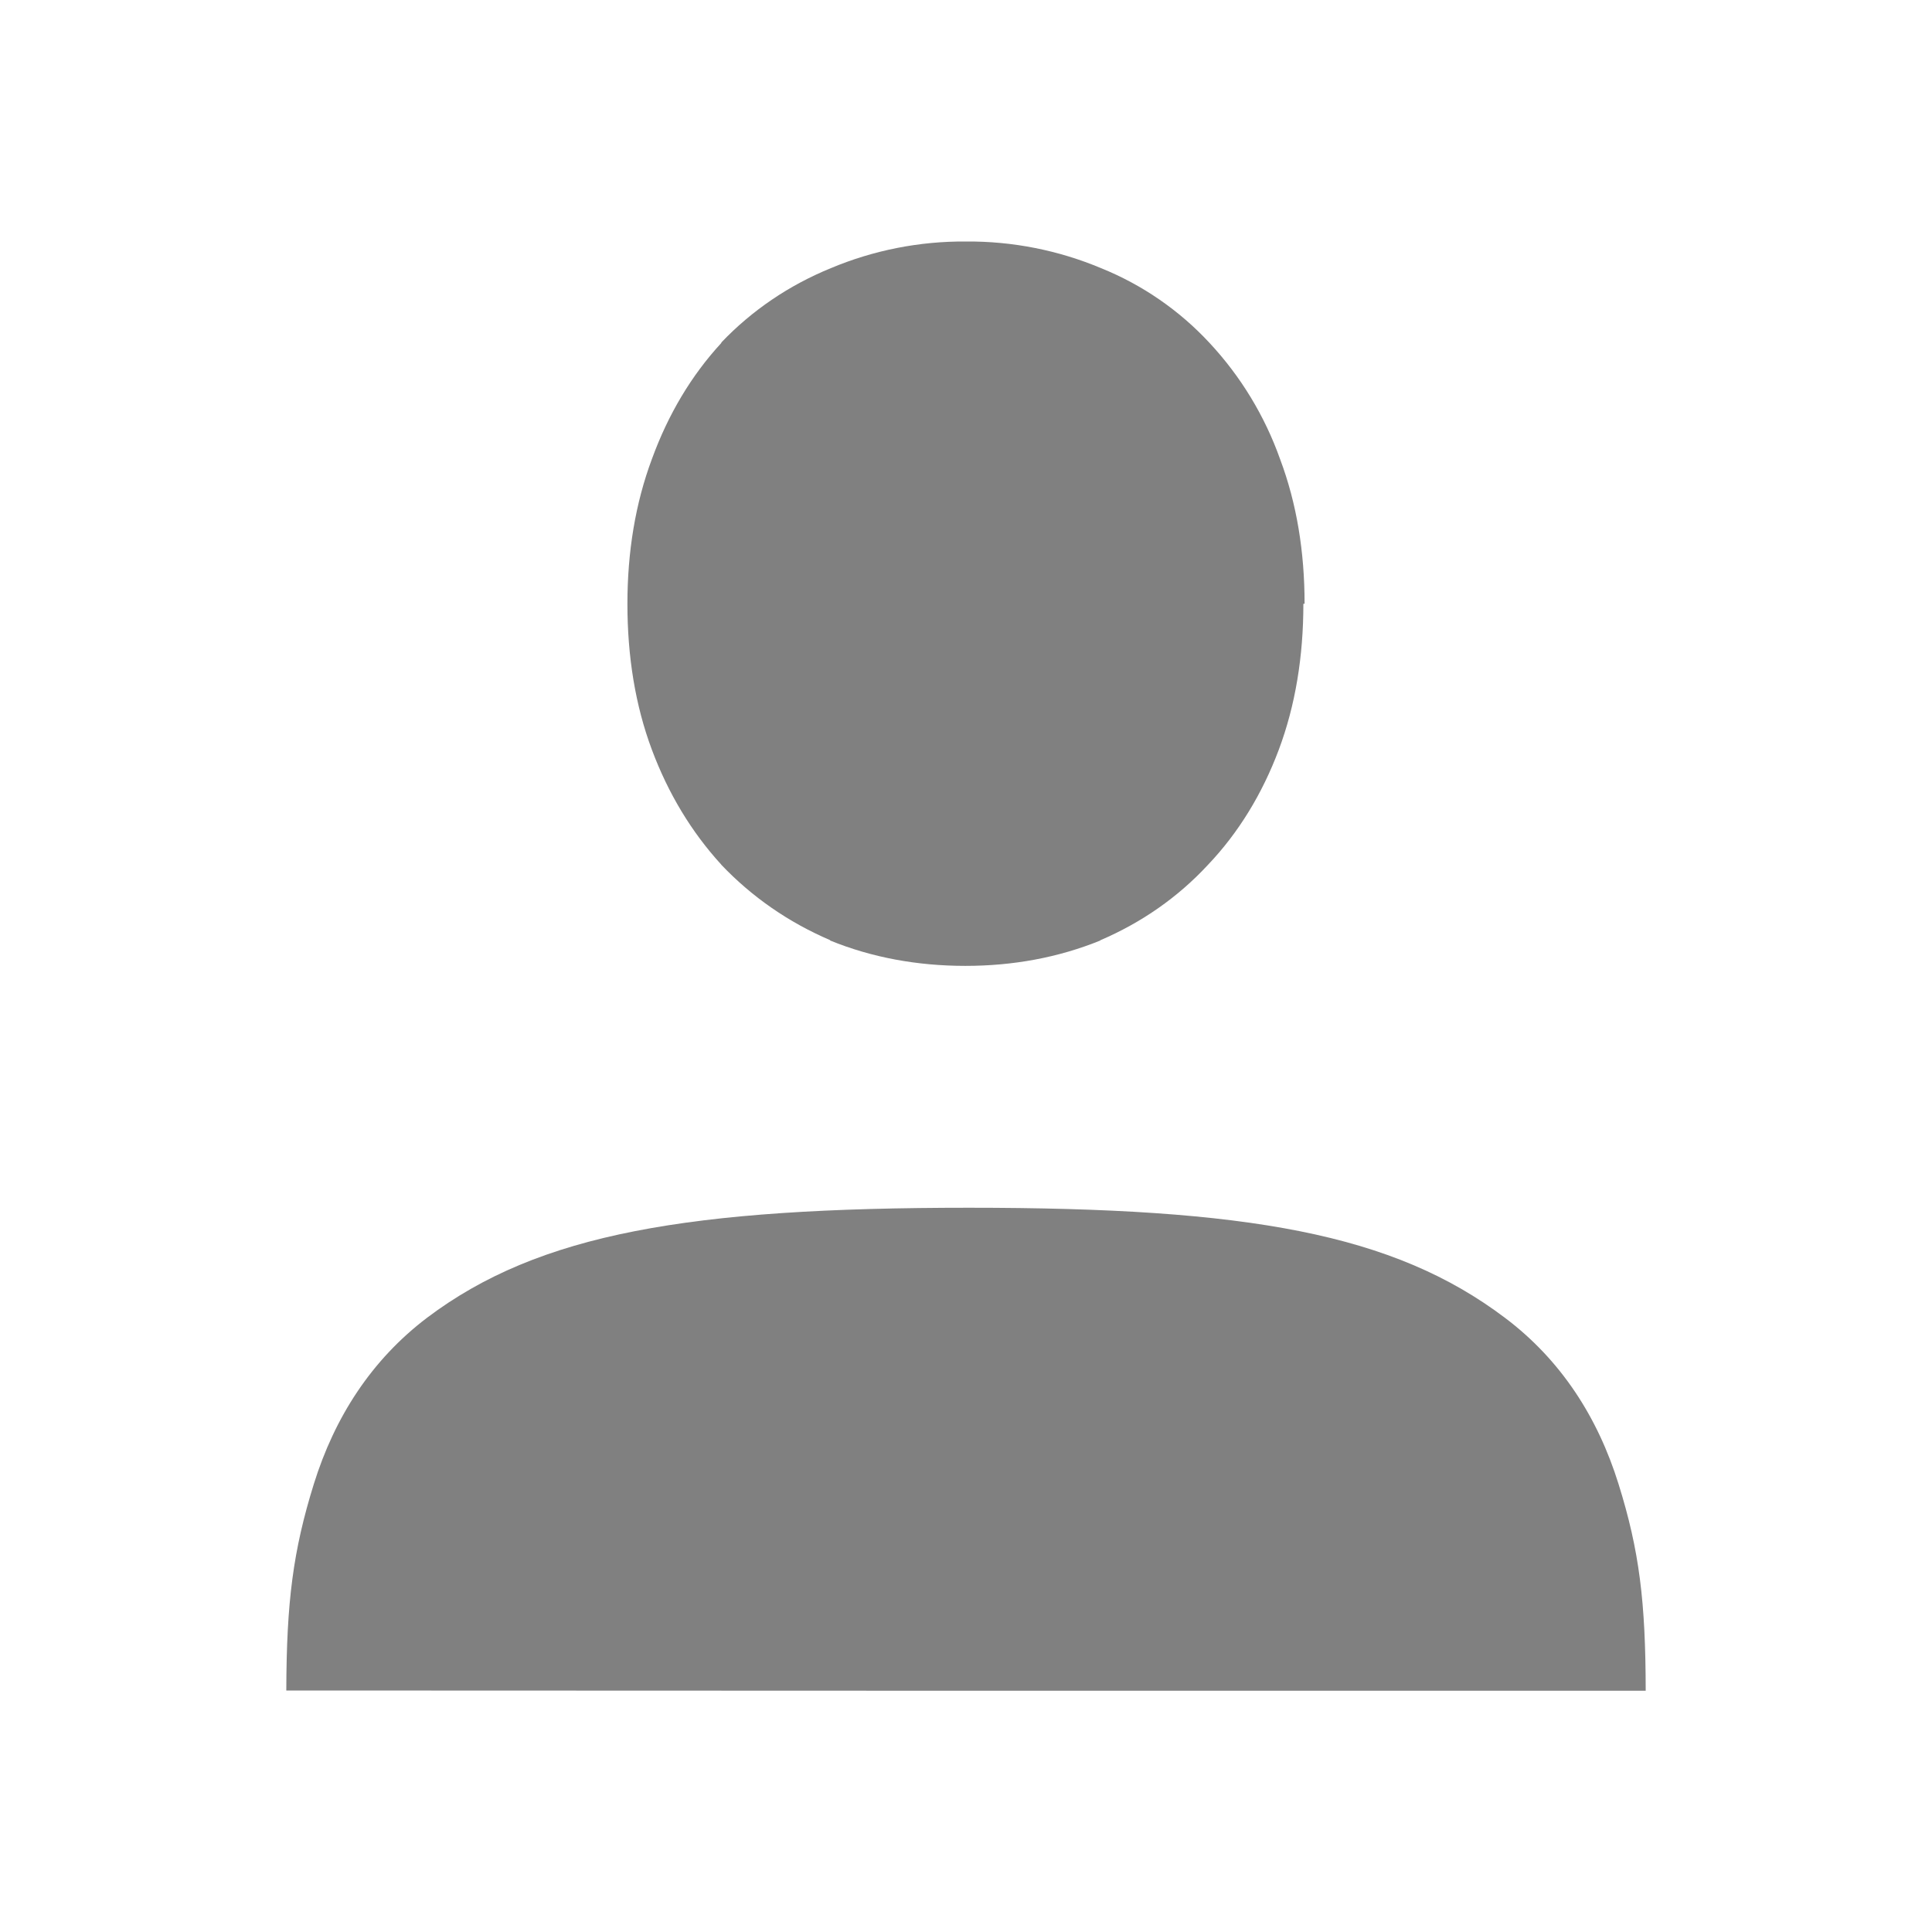
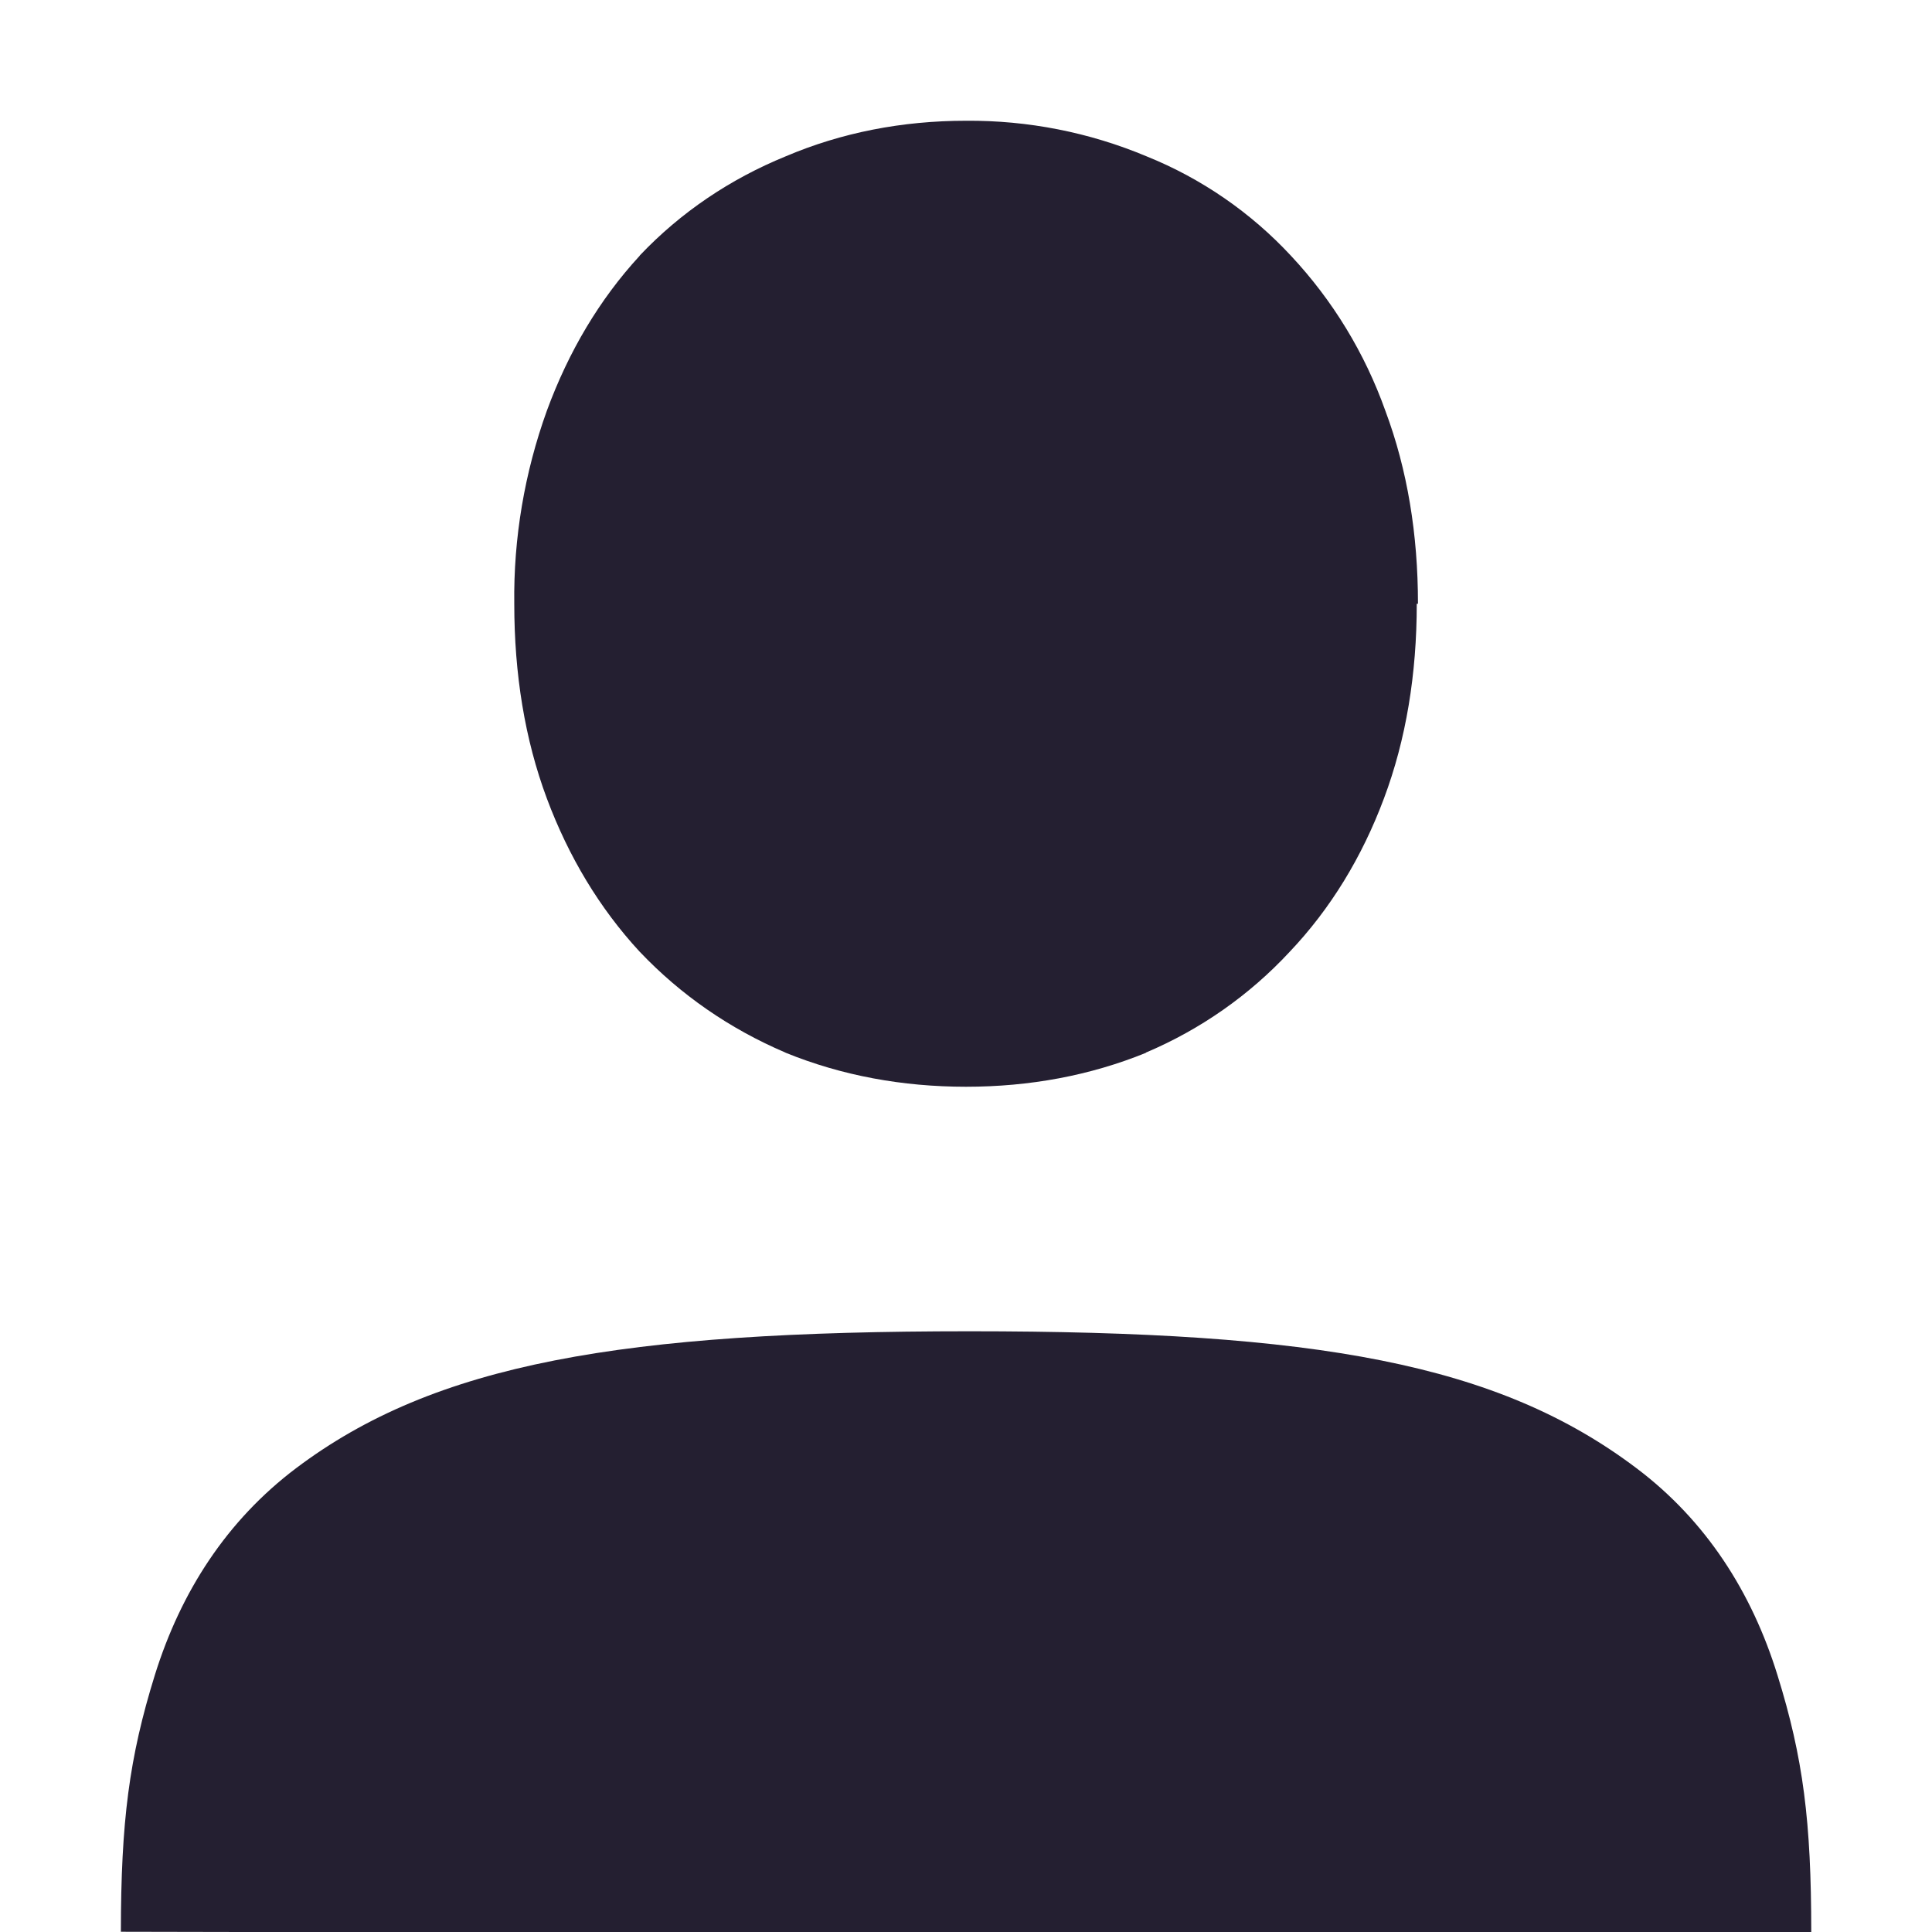
- <svg xmlns="http://www.w3.org/2000/svg" height="16" width="16">
-   <g color="#000" font-weight="400" font-family="Ubuntu" letter-spacing="0" word-spacing="0" white-space="normal" fill="gray">
-     <path d="M8 2a2.84 2.84 0 0 0-1.12.221c-.345.141-.651.348-.906.615v.003l-.001.002c-.248.269-.44.592-.574.96-.137.367-.203.769-.203 1.2 0 .435.065.841.203 1.209.135.361.327.68.574.95l.001.002c.254.267.558.477.901.624v.003c.346.141.723.21 1.12.21.395 0 .77-.069 1.117-.21v-.002c.343-.147.644-.357.892-.625.255-.268.45-.59.586-.952.138-.368.204-.774.204-1.21h.01c0-.43-.065-.831-.203-1.198a2.771 2.771 0 0 0-.585-.963 2.5 2.5 0 0 0-.897-.618A2.835 2.835 0 0 0 7.999 2zM8.024 10.002c-2.317 0-3.561.213-4.486.91-.462.35-.767.825-.939 1.378-.172.553-.226.975-.228 1.71L8 14.002h5.629c-.001-.736-.052-1.159-.225-1.712-.172-.553-.477-1.027-.94-1.376-.923-.697-2.124-.912-4.44-.912z" style="line-height:125%;-inkscape-font-specification:'Ubuntu, Normal';font-variant-ligatures:normal;font-variant-position:normal;font-variant-caps:normal;font-variant-numeric:normal;font-variant-alternates:normal;font-feature-settings:normal;text-indent:0;text-align:start;text-decoration-line:none;text-decoration-style:solid;text-decoration-color:#000;text-transform:none;text-orientation:mixed;shape-padding:0;isolation:auto;mix-blend-mode:normal" overflow="visible" />
+ <svg xmlns="http://www.w3.org/2000/svg" width="16" height="16" version="1.1" id="svg67">
+   <defs id="defs61">
+     <style id="current-color-scheme" type="text/css">
+    .ColorScheme-Text { color:#241f31; } .ColorScheme-Highlight { color:#5294e2; }
+   </style>
+     <linearGradient id="arrongin" x1="0%" x2="0%" y1="0%" y2="100%">
+       <stop offset="0%" style="stop-color:#dd9b44; stop-opacity:1" id="stop3" />
+       <stop offset="100%" style="stop-color:#ad6c16; stop-opacity:1" id="stop5" />
+     </linearGradient>
+     <linearGradient id="aurora" x1="0%" x2="0%" y1="0%" y2="100%">
+       <stop offset="0%" style="stop-color:#09D4DF; stop-opacity:1" id="stop8" />
+       <stop offset="100%" style="stop-color:#9269F4; stop-opacity:1" id="stop10" />
+     </linearGradient>
+     <linearGradient id="fitdance" x1="0%" x2="0%" y1="0%" y2="100%">
+       <stop offset="0%" style="stop-color:#1AD6AB; stop-opacity:1" id="stop13" />
+       <stop offset="100%" style="stop-color:#329DB6; stop-opacity:1" id="stop15" />
+     </linearGradient>
+     <linearGradient id="oomox" x1="0%" x2="0%" y1="0%" y2="100%">
+       <stop offset="0%" style="stop-color:#efefe7; stop-opacity:1" id="stop18" />
+       <stop offset="100%" style="stop-color:#8f8f8b; stop-opacity:1" id="stop20" />
+     </linearGradient>
+     <linearGradient id="rainblue" x1="0%" x2="0%" y1="0%" y2="100%">
+       <stop offset="0%" style="stop-color:#00F260; stop-opacity:1" id="stop23" />
+       <stop offset="100%" style="stop-color:#0575E6; stop-opacity:1" id="stop25" />
+     </linearGradient>
+     <linearGradient id="sunrise" x1="0%" x2="0%" y1="0%" y2="100%">
+       <stop offset="0%" style="stop-color: #FF8501; stop-opacity:1" id="stop28" />
+       <stop offset="100%" style="stop-color: #FFCB01; stop-opacity:1" id="stop30" />
+     </linearGradient>
+     <linearGradient id="telinkrin" x1="0%" x2="0%" y1="0%" y2="100%">
+       <stop offset="0%" style="stop-color: #b2ced6; stop-opacity:1" id="stop33" />
+       <stop offset="100%" style="stop-color: #6da5b7; stop-opacity:1" id="stop35" />
+     </linearGradient>
+     <linearGradient id="60spsycho" x1="0%" x2="0%" y1="0%" y2="100%">
+       <stop offset="0%" style="stop-color: #df5940; stop-opacity:1" id="stop38" />
+       <stop offset="25%" style="stop-color: #d8d15f; stop-opacity:1" id="stop40" />
+       <stop offset="50%" style="stop-color: #e9882a; stop-opacity:1" id="stop42" />
+       <stop offset="100%" style="stop-color: #279362; stop-opacity:1" id="stop44" />
+     </linearGradient>
+     <linearGradient id="90ssummer" x1="0%" x2="0%" y1="0%" y2="100%">
+       <stop offset="0%" style="stop-color: #f618c7; stop-opacity:1" id="stop47" />
+       <stop offset="20%" style="stop-color: #94ffab; stop-opacity:1" id="stop49" />
+       <stop offset="50%" style="stop-color: #fbfd54; stop-opacity:1" id="stop51" />
+       <stop offset="100%" style="stop-color: #0f83ae; stop-opacity:1" id="stop53" />
+     </linearGradient>
+     <linearGradient id="cyberneon" x1="0%" x2="0%" y1="0%" y2="100%">
+       <stop offset="0" style="stop-color:#0abdc6; stop-opacity:1" id="stop56" />
+       <stop offset="1" style="stop-color:#ea00d9; stop-opacity:1" id="stop58" />
+     </linearGradient>
+   </defs>
+   <g transform="translate(-993 27)" id="g65">
+     <path style="color:#241f31;overflow:visible;fill:currentColor" class="ColorScheme-Text" d="m 1001,-26 c -0.529,0 -1.031,0.098 -1.494,0.295 -0.46,0.188 -0.868,0.463 -1.207,0.82 l -0.002,0.004 -0.002,0.002 c -0.33,0.359 -0.586,0.79 -0.766,1.28 -0.185,0.513 -0.277,1.055 -0.27,1.6 0,0.58 0.087,1.122 0.27,1.612 0.18,0.482 0.436,0.908 0.766,1.266 l 0.002,0.002 0.002,0.002 c 0.338,0.356 0.743,0.636 1.201,0.832 l 0.004,0.002 0.004,0.002 c 0.462,0.188 0.964,0.281 1.492,0.281 0.528,0 1.028,-0.093 1.49,-0.281 v -0.002 c 0.451,-0.191 0.857,-0.475 1.19,-0.834 0.34,-0.358 0.6,-0.786 0.781,-1.27 0.184,-0.49 0.272,-1.031 0.272,-1.613 h 0.01 c 0,-0.573 -0.087,-1.109 -0.27,-1.598 -0.17,-0.477 -0.435,-0.913 -0.781,-1.283 -0.333,-0.359 -0.742,-0.641 -1.196,-0.824 -0.474,-0.199 -0.983,-0.299 -1.496,-0.295 z m 7,15 h -1 l -11.999,0 -1,-0.002 c 10e-4,-0.914 0.068,-1.44 0.282,-2.128 0.215,-0.688 0.594,-1.277 1.169,-1.711 1.15,-0.867 2.696,-1.134 5.577,-1.134 2.881,0 4.376,0.267 5.525,1.135 0.574,0.433 0.953,1.024 1.166,1.712 0.214,0.688 0.28,1.213 0.28,2.128 z" overflow="visible" id="path63" />
  </g>
</svg>
